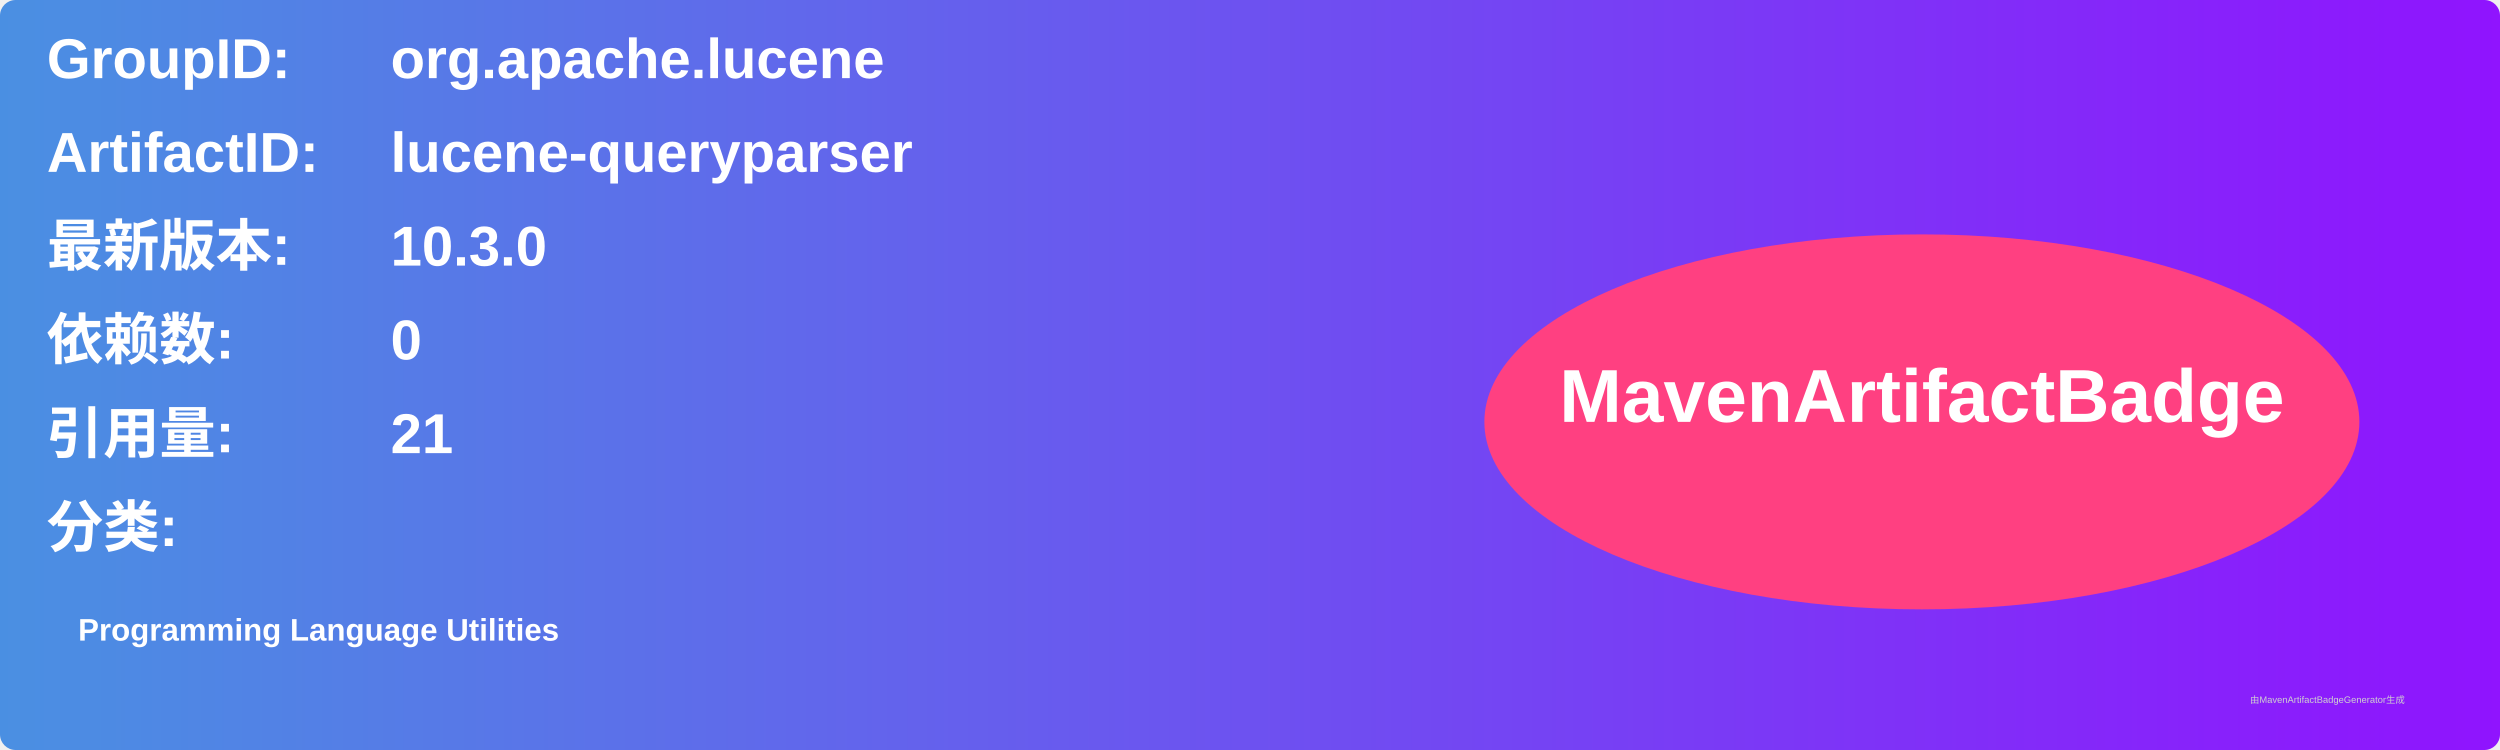
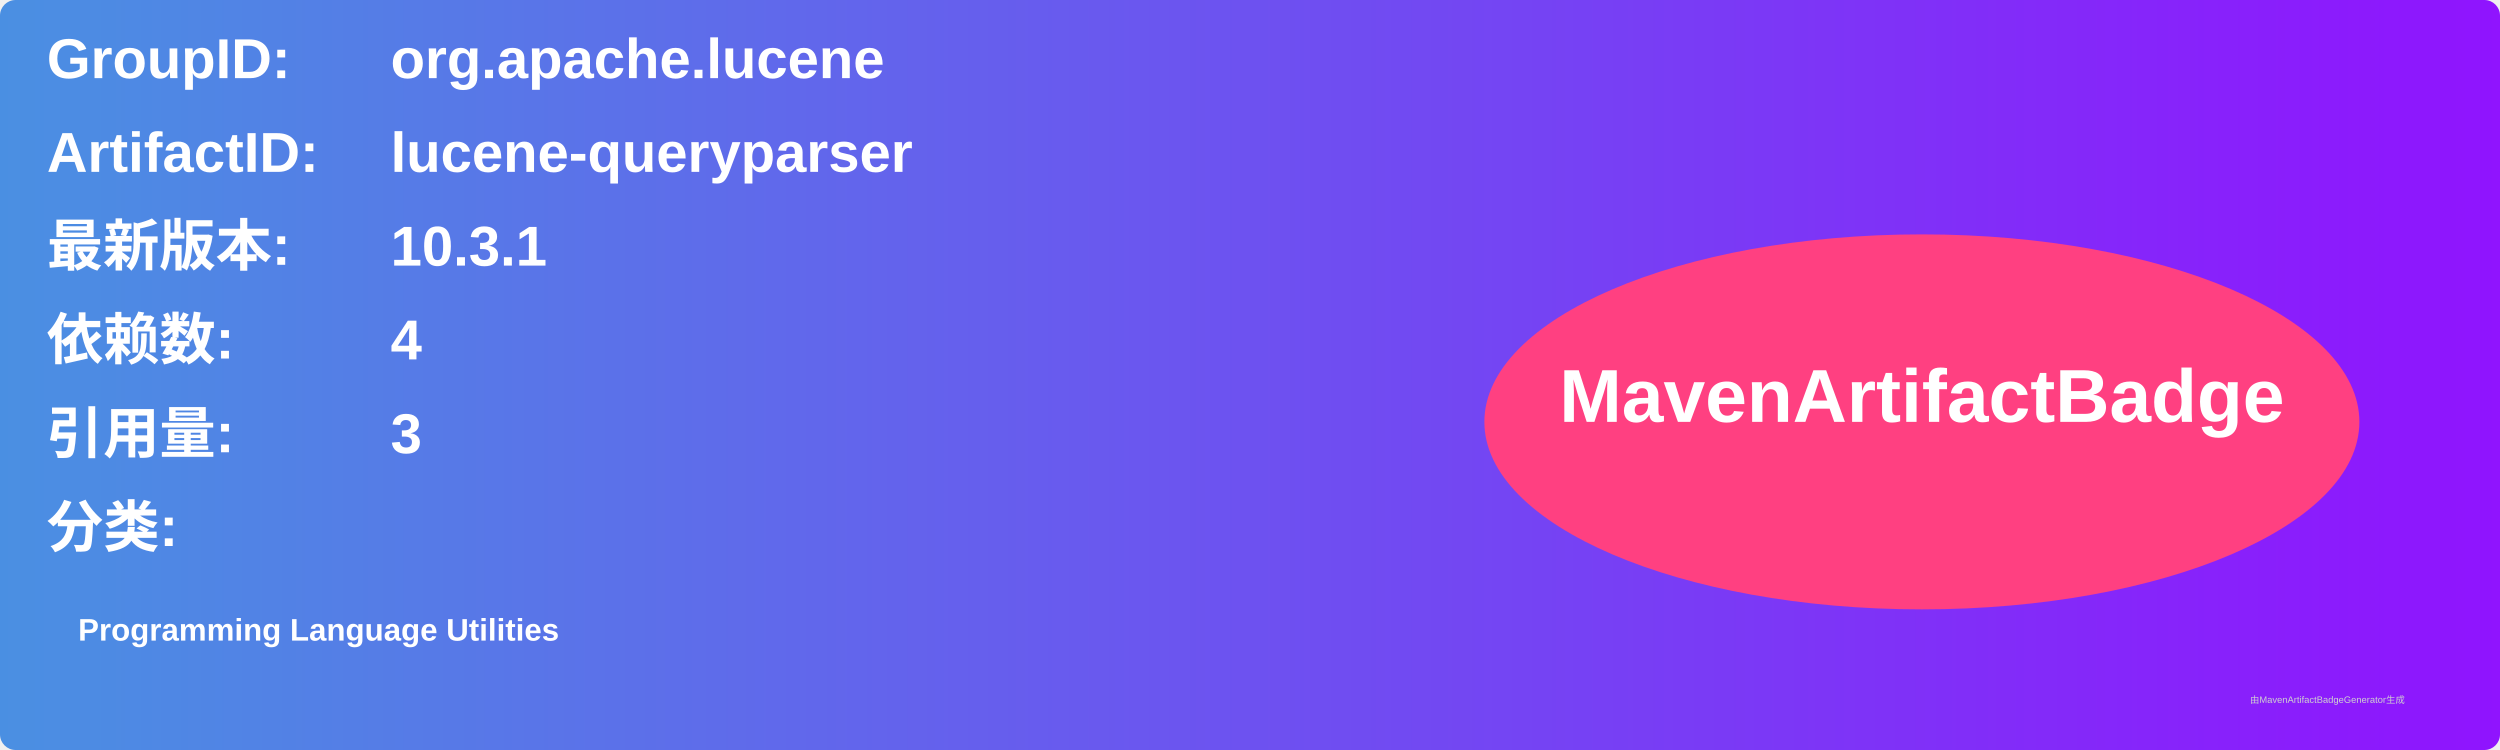
<svg xmlns="http://www.w3.org/2000/svg" width="800" height="240" viewBox="0 0 800 240">
  <linearGradient id="grad" x1="0%" y1="0%" x2="100%" y2="0%">
    <stop offset="0%" stop-color="#4a90e2" />
    <stop offset="100%" stop-color="#9013fe" />
  </linearGradient>
  <rect width="100%" height="100%" rx="5" ry="5" fill="url(#grad)" />
  <g transform="translate(15, 15)">
    <text x="0" y="10" font-family="Arial" font-size="18" fill="white" font-weight="bold" width="260">GroupID:</text>
    <text x="110" y="10" font-family="Arial" font-size="18" fill="white" font-weight="bold" width="460">org.apache.lucene</text>
    <text x="0" y="40" font-family="Arial" font-size="18" fill="white" font-weight="bold" width="260">ArtifactID:</text>
    <text x="110" y="40" font-family="Arial" font-size="18" fill="white" font-weight="bold" width="460">lucene-queryparser</text>
    <text x="0" y="70" font-family="Arial" font-size="18" fill="white" font-weight="bold">最新版本:</text>
    <text x="110" y="70" font-family="Arial" font-size="18" fill="white" font-weight="bold">
-       <tspan font-weight="bold">10.3.0</tspan>
+       <tspan font-weight="bold">10.3.1</tspan>
    </text>
    <text x="0" y="100" font-family="Arial" font-size="18" fill="white" font-weight="bold">依赖数: </text>
    <text x="110" y="100" font-family="Arial" font-size="18" fill="white">
-       <tspan font-weight="bold">0</tspan>
+       <tspan font-weight="bold">4</tspan>
    </text>
    <text x="0" y="130" font-family="Arial" font-size="18" fill="white" font-weight="bold">引用量: </text>
    <text x="110" y="130" font-family="Arial" font-size="18" fill="white">
-       <tspan font-weight="bold">21</tspan>
+       <tspan font-weight="bold">3</tspan>
    </text>
    <text x="0" y="160" font-family="Arial" font-size="18" fill="white" font-weight="bold">分类:</text>
    <text x="10" y="190" font-family="Arial" font-size="10" fill="white">
      <tspan font-weight="bold">Programming Language Utilities</tspan>
    </text>
    <ellipse cx="600" cy="120" rx="140" ry="60" fill="#ff4081" />
    <text x="600" y="120" text-anchor="middle" font-family="Arial" font-size="24" fill="white" font-weight="bold">MavenArtifactBadge</text>
  </g>
  <text x="720" y="225" font-family="Arial" font-size="3" fill="#d0d0d0">由MavenArtifactBadgeGenerator生成</text>
</svg>
